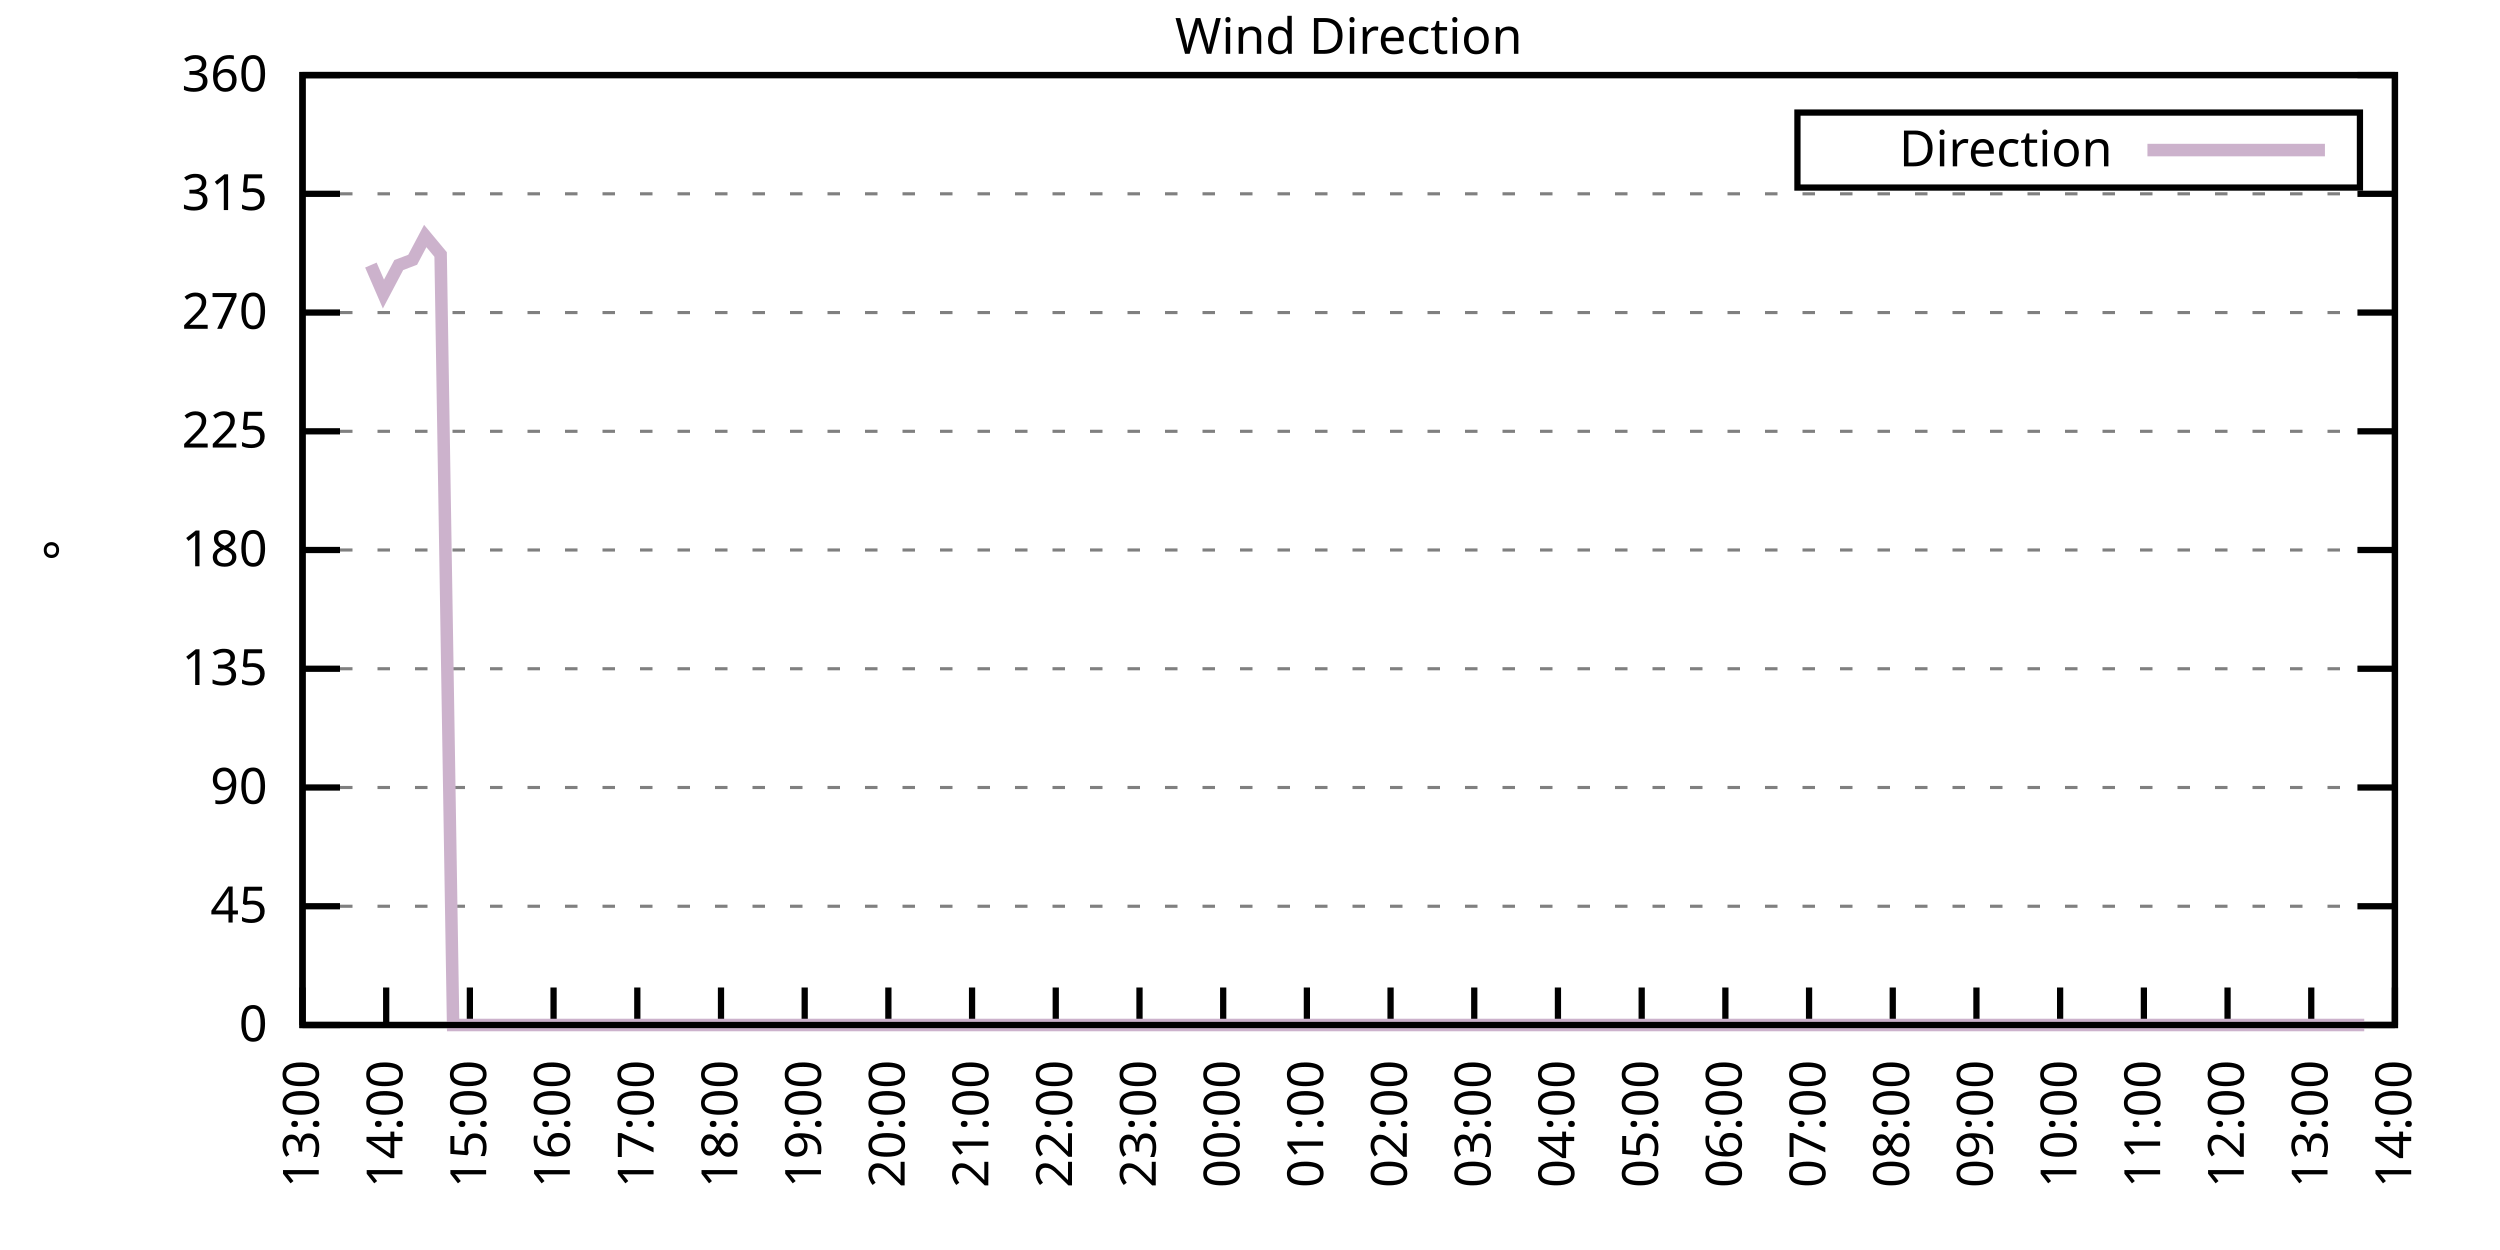
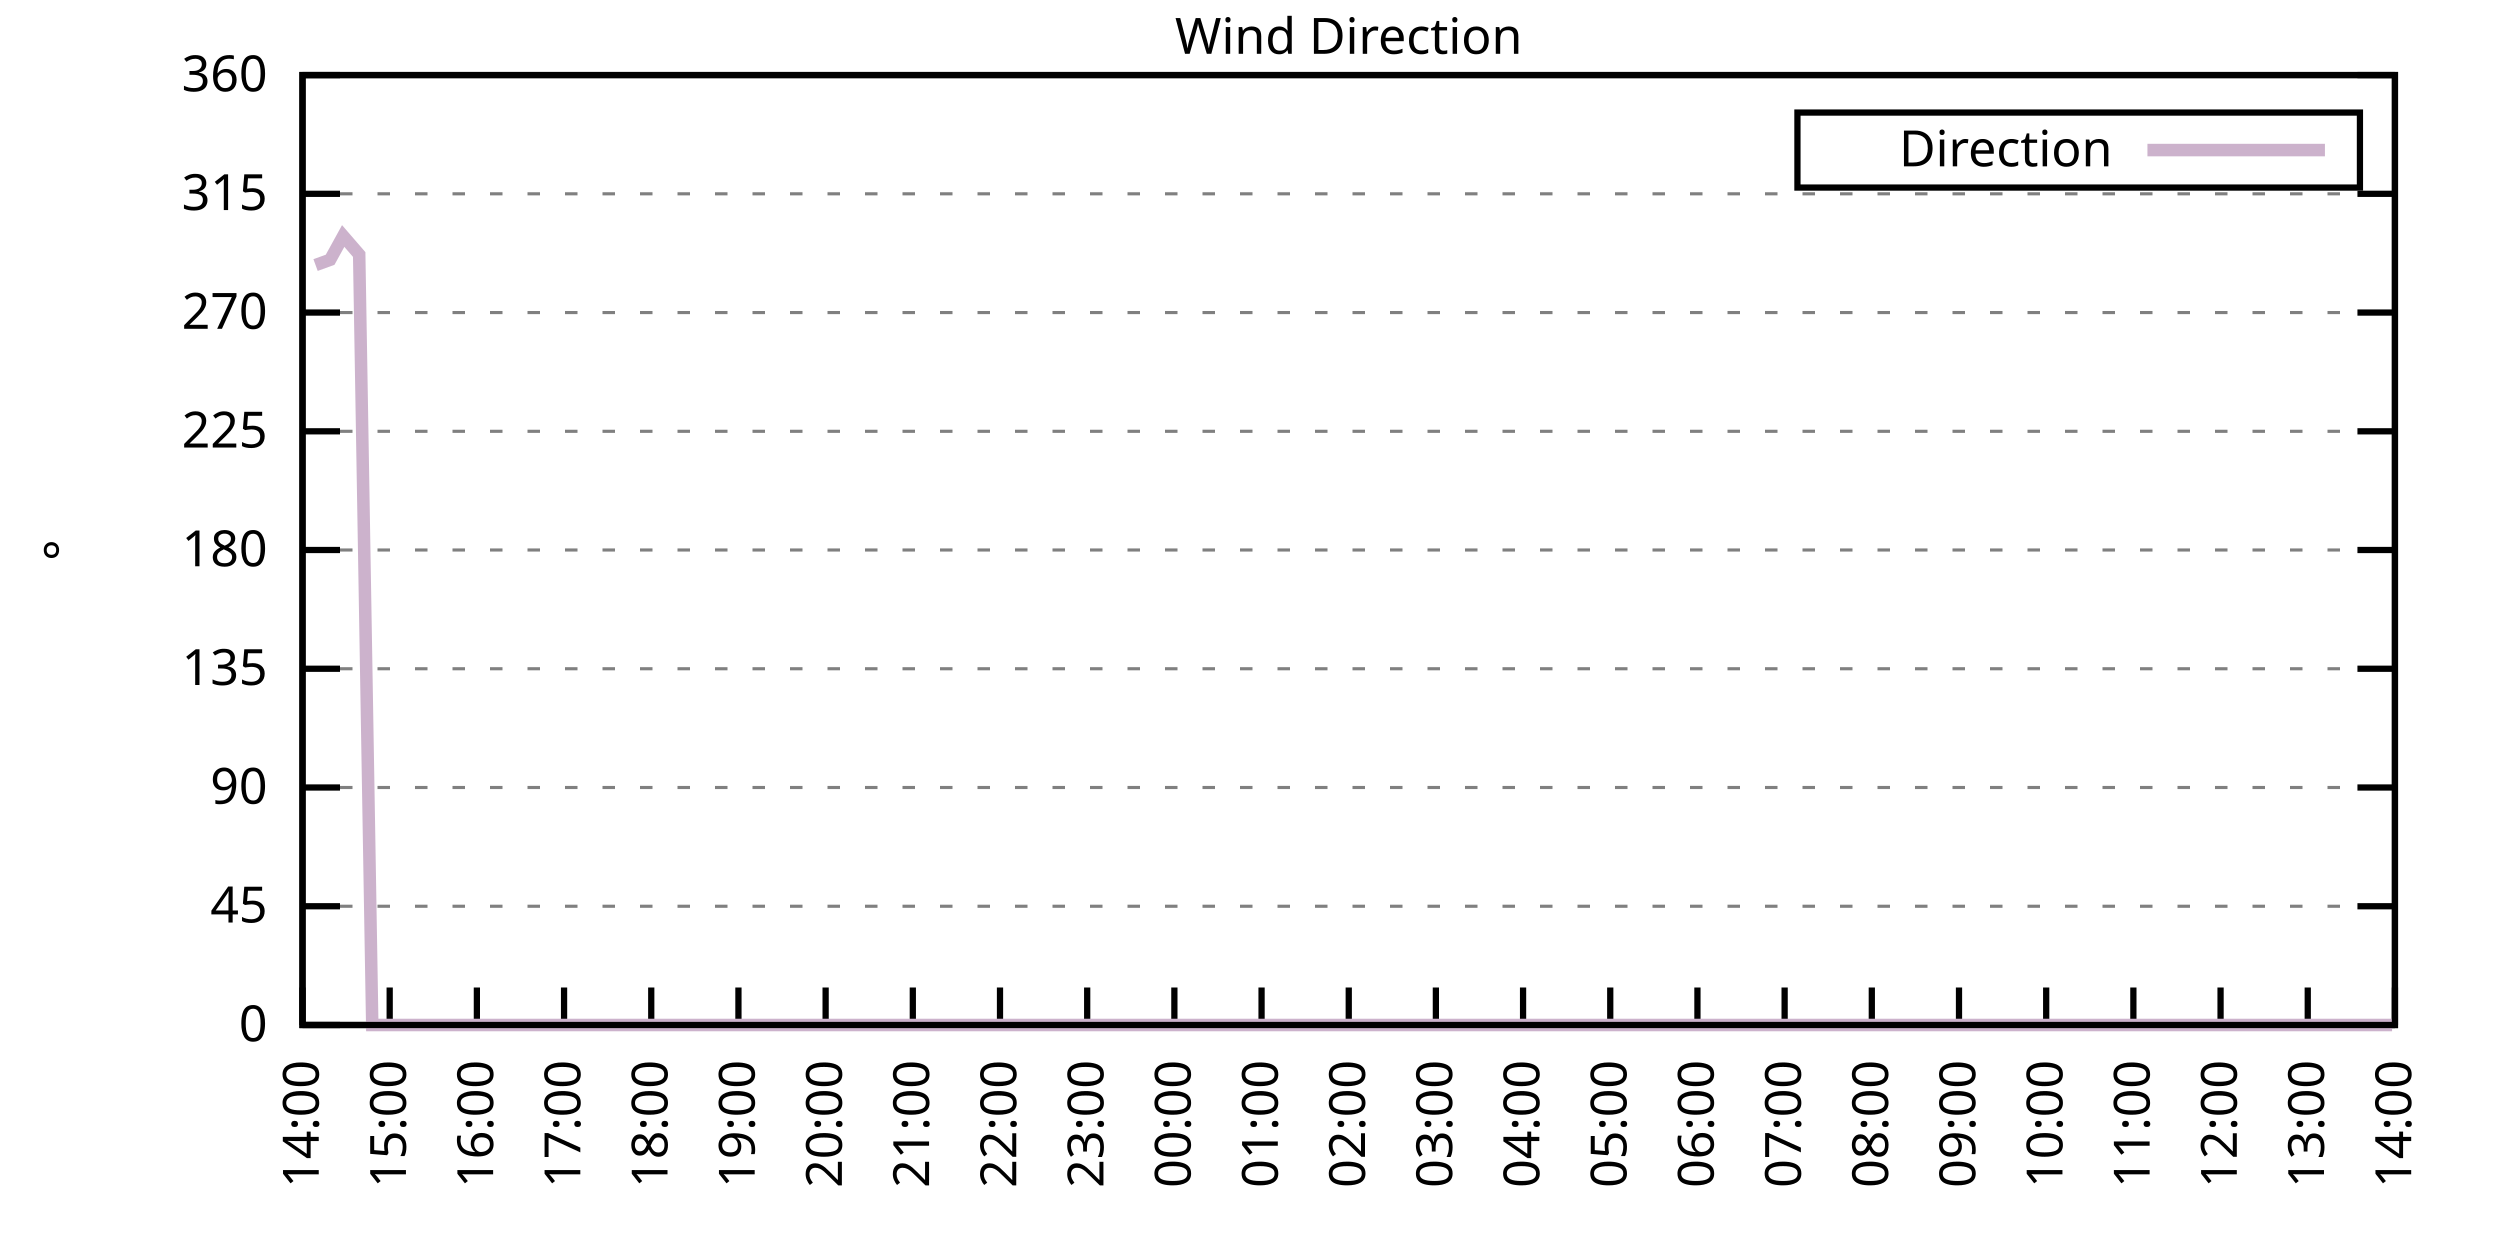
<svg xmlns="http://www.w3.org/2000/svg" xmlns:xlink="http://www.w3.org/1999/xlink" width="400" height="200" viewBox="0 0 400 200">
  <g id="gnuplot_canvas">
    <rect x="0" y="0" width="400" height="200" fill="none" />
    <defs>
      <circle id="gpDot" r="0.5" stroke-width="0.5" stroke="currentColor" />
      <path id="gpPt0" stroke-width="0.333" stroke="currentColor" d="M-1,0 h2 M0,-1 v2" />
      <path id="gpPt1" stroke-width="0.333" stroke="currentColor" d="M-1,-1 L1,1 M1,-1 L-1,1" />
      <path id="gpPt2" stroke-width="0.333" stroke="currentColor" d="M-1,0 L1,0 M0,-1 L0,1 M-1,-1 L1,1 M-1,1 L1,-1" />
      <rect id="gpPt3" stroke-width="0.333" stroke="currentColor" x="-1" y="-1" width="2" height="2" />
      <rect id="gpPt4" stroke-width="0.333" stroke="currentColor" fill="currentColor" x="-1" y="-1" width="2" height="2" />
      <circle id="gpPt5" stroke-width="0.333" stroke="currentColor" cx="0" cy="0" r="1" />
      <use xlink:href="#gpPt5" id="gpPt6" fill="currentColor" stroke="none" />
      <path id="gpPt7" stroke-width="0.333" stroke="currentColor" d="M0,-1.33 L-1.33,0.67 L1.33,0.67 z" />
      <use xlink:href="#gpPt7" id="gpPt8" fill="currentColor" stroke="none" />
      <use xlink:href="#gpPt7" id="gpPt9" stroke="currentColor" transform="rotate(180)" />
      <use xlink:href="#gpPt9" id="gpPt10" fill="currentColor" stroke="none" />
      <use xlink:href="#gpPt3" id="gpPt11" stroke="currentColor" transform="rotate(45)" />
      <use xlink:href="#gpPt11" id="gpPt12" fill="currentColor" stroke="none" />
      <path id="gpPt13" stroke-width="0.333" stroke="currentColor" d="M0,1.330 L1.265,0.411 L0.782,-1.067 L-0.782,-1.076 L-1.265,0.411 z" />
      <use xlink:href="#gpPt13" id="gpPt14" fill="currentColor" stroke="none" />
      <filter id="textbox" filterUnits="objectBoundingBox" x="0" y="0" height="1" width="1">
        <feFlood flood-color="white" flood-opacity="1" result="bgnd" />
        <feComposite in="SourceGraphic" in2="bgnd" operator="atop" />
      </filter>
      <filter id="greybox" filterUnits="objectBoundingBox" x="0" y="0" height="1" width="1">
        <feFlood flood-color="lightgrey" flood-opacity="1" result="grey" />
        <feComposite in="SourceGraphic" in2="grey" operator="atop" />
      </filter>
    </defs>
    <g fill="none" color="white" stroke="currentColor" stroke-width="1.00" stroke-linecap="butt" stroke-linejoin="miter">
</g>
    <g fill="none" color="black" stroke="currentColor" stroke-width="1.00" stroke-linecap="butt" stroke-linejoin="miter">
      <g stroke="none" shape-rendering="crispEdges">
        <polygon fill="rgb(255, 255, 255)" points="48.40,164.00 383.18,164.00 383.18,12.02 48.40,12.02 " />
      </g>
    </g>
    <g fill="none" color="black" stroke="currentColor" stroke-width="1.00" stroke-linecap="butt" stroke-linejoin="miter">
</g>
    <g fill="none" color="black" stroke="black" stroke-width="0.50" stroke-linecap="butt" stroke-linejoin="miter">
</g>
    <g fill="none" color="gray" stroke="currentColor" stroke-width="0.50" stroke-linecap="butt" stroke-linejoin="miter">
      <path stroke="gray" stroke-dasharray="2,4" class="gridline" d="M48.40,164.00 L383.19,164.00  " />
    </g>
    <g fill="none" color="gray" stroke="gray" stroke-width="1.00" stroke-linecap="butt" stroke-linejoin="miter">
</g>
    <g fill="none" color="black" stroke="currentColor" stroke-width="1.00" stroke-linecap="butt" stroke-linejoin="miter">
      <path stroke="black" d="M48.40,164.00 L54.40,164.00 M383.19,164.00 L377.19,164.00  " />
      <g transform="translate(42.80,166.60)" stroke="none" fill="black" font-family="Sans" font-size="8.00" text-anchor="end">
        <text>
          <tspan font-family="Sans"> 0</tspan>
        </text>
      </g>
    </g>
    <g fill="none" color="black" stroke="currentColor" stroke-width="1.00" stroke-linecap="butt" stroke-linejoin="miter">
</g>
    <g fill="none" color="black" stroke="black" stroke-width="0.50" stroke-linecap="butt" stroke-linejoin="miter">
</g>
    <g fill="none" color="gray" stroke="currentColor" stroke-width="0.50" stroke-linecap="butt" stroke-linejoin="miter">
      <path stroke="gray" stroke-dasharray="2,4" class="gridline" d="M48.40,145.00 L383.19,145.00  " />
    </g>
    <g fill="none" color="gray" stroke="gray" stroke-width="1.00" stroke-linecap="butt" stroke-linejoin="miter">
</g>
    <g fill="none" color="black" stroke="currentColor" stroke-width="1.00" stroke-linecap="butt" stroke-linejoin="miter">
      <path stroke="black" d="M48.40,145.00 L54.40,145.00 M383.19,145.00 L377.19,145.00  " />
      <g transform="translate(42.80,147.60)" stroke="none" fill="black" font-family="Sans" font-size="8.00" text-anchor="end">
        <text>
          <tspan font-family="Sans"> 45</tspan>
        </text>
      </g>
    </g>
    <g fill="none" color="black" stroke="currentColor" stroke-width="1.00" stroke-linecap="butt" stroke-linejoin="miter">
</g>
    <g fill="none" color="black" stroke="black" stroke-width="0.50" stroke-linecap="butt" stroke-linejoin="miter">
</g>
    <g fill="none" color="gray" stroke="currentColor" stroke-width="0.50" stroke-linecap="butt" stroke-linejoin="miter">
      <path stroke="gray" stroke-dasharray="2,4" class="gridline" d="M48.40,126.00 L383.19,126.00  " />
    </g>
    <g fill="none" color="gray" stroke="gray" stroke-width="1.00" stroke-linecap="butt" stroke-linejoin="miter">
</g>
    <g fill="none" color="black" stroke="currentColor" stroke-width="1.00" stroke-linecap="butt" stroke-linejoin="miter">
      <path stroke="black" d="M48.40,126.00 L54.40,126.00 M383.19,126.00 L377.19,126.00  " />
      <g transform="translate(42.80,128.60)" stroke="none" fill="black" font-family="Sans" font-size="8.00" text-anchor="end">
        <text>
          <tspan font-family="Sans"> 90</tspan>
        </text>
      </g>
    </g>
    <g fill="none" color="black" stroke="currentColor" stroke-width="1.00" stroke-linecap="butt" stroke-linejoin="miter">
</g>
    <g fill="none" color="black" stroke="black" stroke-width="0.50" stroke-linecap="butt" stroke-linejoin="miter">
</g>
    <g fill="none" color="gray" stroke="currentColor" stroke-width="0.50" stroke-linecap="butt" stroke-linejoin="miter">
      <path stroke="gray" stroke-dasharray="2,4" class="gridline" d="M48.40,107.00 L383.19,107.00  " />
    </g>
    <g fill="none" color="gray" stroke="gray" stroke-width="1.00" stroke-linecap="butt" stroke-linejoin="miter">
</g>
    <g fill="none" color="black" stroke="currentColor" stroke-width="1.00" stroke-linecap="butt" stroke-linejoin="miter">
      <path stroke="black" d="M48.40,107.00 L54.40,107.00 M383.19,107.00 L377.19,107.00  " />
      <g transform="translate(42.80,109.60)" stroke="none" fill="black" font-family="Sans" font-size="8.00" text-anchor="end">
        <text>
          <tspan font-family="Sans"> 135</tspan>
        </text>
      </g>
    </g>
    <g fill="none" color="black" stroke="currentColor" stroke-width="1.00" stroke-linecap="butt" stroke-linejoin="miter">
</g>
    <g fill="none" color="black" stroke="black" stroke-width="0.50" stroke-linecap="butt" stroke-linejoin="miter">
</g>
    <g fill="none" color="gray" stroke="currentColor" stroke-width="0.50" stroke-linecap="butt" stroke-linejoin="miter">
      <path stroke="gray" stroke-dasharray="2,4" class="gridline" d="M48.40,88.00 L383.19,88.00  " />
    </g>
    <g fill="none" color="gray" stroke="gray" stroke-width="1.00" stroke-linecap="butt" stroke-linejoin="miter">
</g>
    <g fill="none" color="black" stroke="currentColor" stroke-width="1.00" stroke-linecap="butt" stroke-linejoin="miter">
      <path stroke="black" d="M48.40,88.00 L54.40,88.00 M383.19,88.00 L377.19,88.00  " />
      <g transform="translate(42.80,90.60)" stroke="none" fill="black" font-family="Sans" font-size="8.00" text-anchor="end">
        <text>
          <tspan font-family="Sans"> 180</tspan>
        </text>
      </g>
    </g>
    <g fill="none" color="black" stroke="currentColor" stroke-width="1.00" stroke-linecap="butt" stroke-linejoin="miter">
</g>
    <g fill="none" color="black" stroke="black" stroke-width="0.50" stroke-linecap="butt" stroke-linejoin="miter">
</g>
    <g fill="none" color="gray" stroke="currentColor" stroke-width="0.50" stroke-linecap="butt" stroke-linejoin="miter">
      <path stroke="gray" stroke-dasharray="2,4" class="gridline" d="M48.40,69.01 L383.19,69.01  " />
    </g>
    <g fill="none" color="gray" stroke="gray" stroke-width="1.00" stroke-linecap="butt" stroke-linejoin="miter">
</g>
    <g fill="none" color="black" stroke="currentColor" stroke-width="1.00" stroke-linecap="butt" stroke-linejoin="miter">
      <path stroke="black" d="M48.40,69.01 L54.40,69.01 M383.19,69.01 L377.19,69.01  " />
      <g transform="translate(42.80,71.61)" stroke="none" fill="black" font-family="Sans" font-size="8.00" text-anchor="end">
        <text>
          <tspan font-family="Sans"> 225</tspan>
        </text>
      </g>
    </g>
    <g fill="none" color="black" stroke="currentColor" stroke-width="1.00" stroke-linecap="butt" stroke-linejoin="miter">
</g>
    <g fill="none" color="black" stroke="black" stroke-width="0.50" stroke-linecap="butt" stroke-linejoin="miter">
</g>
    <g fill="none" color="gray" stroke="currentColor" stroke-width="0.50" stroke-linecap="butt" stroke-linejoin="miter">
      <path stroke="gray" stroke-dasharray="2,4" class="gridline" d="M48.40,50.01 L383.19,50.01  " />
    </g>
    <g fill="none" color="gray" stroke="gray" stroke-width="1.00" stroke-linecap="butt" stroke-linejoin="miter">
</g>
    <g fill="none" color="black" stroke="currentColor" stroke-width="1.00" stroke-linecap="butt" stroke-linejoin="miter">
      <path stroke="black" d="M48.40,50.01 L54.40,50.01 M383.19,50.01 L377.19,50.01  " />
      <g transform="translate(42.80,52.61)" stroke="none" fill="black" font-family="Sans" font-size="8.00" text-anchor="end">
        <text>
          <tspan font-family="Sans"> 270</tspan>
        </text>
      </g>
    </g>
    <g fill="none" color="black" stroke="currentColor" stroke-width="1.00" stroke-linecap="butt" stroke-linejoin="miter">
</g>
    <g fill="none" color="black" stroke="black" stroke-width="0.50" stroke-linecap="butt" stroke-linejoin="miter">
</g>
    <g fill="none" color="gray" stroke="currentColor" stroke-width="0.50" stroke-linecap="butt" stroke-linejoin="miter">
      <path stroke="gray" stroke-dasharray="2,4" class="gridline" d="M48.40,31.01 L383.19,31.01  " />
    </g>
    <g fill="none" color="gray" stroke="gray" stroke-width="1.00" stroke-linecap="butt" stroke-linejoin="miter">
</g>
    <g fill="none" color="black" stroke="currentColor" stroke-width="1.00" stroke-linecap="butt" stroke-linejoin="miter">
      <path stroke="black" d="M48.40,31.01 L54.40,31.01 M383.19,31.01 L377.19,31.01  " />
      <g transform="translate(42.80,33.61)" stroke="none" fill="black" font-family="Sans" font-size="8.00" text-anchor="end">
        <text>
          <tspan font-family="Sans"> 315</tspan>
        </text>
      </g>
    </g>
    <g fill="none" color="black" stroke="currentColor" stroke-width="1.00" stroke-linecap="butt" stroke-linejoin="miter">
</g>
    <g fill="none" color="black" stroke="black" stroke-width="0.50" stroke-linecap="butt" stroke-linejoin="miter">
</g>
    <g fill="none" color="gray" stroke="currentColor" stroke-width="0.50" stroke-linecap="butt" stroke-linejoin="miter">
      <path stroke="gray" stroke-dasharray="2,4" class="gridline" d="M48.40,12.01 L383.19,12.01  " />
    </g>
    <g fill="none" color="gray" stroke="gray" stroke-width="1.00" stroke-linecap="butt" stroke-linejoin="miter">
</g>
    <g fill="none" color="black" stroke="currentColor" stroke-width="1.00" stroke-linecap="butt" stroke-linejoin="miter">
      <path stroke="black" d="M48.40,12.01 L54.40,12.01 M383.19,12.01 L377.19,12.01  " />
      <g transform="translate(42.80,14.61)" stroke="none" fill="black" font-family="Sans" font-size="8.00" text-anchor="end">
        <text>
          <tspan font-family="Sans"> 360</tspan>
        </text>
      </g>
    </g>
    <g fill="none" color="black" stroke="currentColor" stroke-width="1.00" stroke-linecap="butt" stroke-linejoin="miter">
      <path stroke="black" d="M48.40,164.00 L48.40,158.00  " />
      <g transform="translate(51.00,169.60) rotate(270.00)" stroke="none" fill="black" font-family="Sans" font-size="8.00" text-anchor="end">
        <text>
-           <tspan font-family="Sans">13:00</tspan>
-         </text>
-       </g>
-     </g>
-     <g fill="none" color="black" stroke="currentColor" stroke-width="1.00" stroke-linecap="butt" stroke-linejoin="miter">
-       <path stroke="black" d="M61.79,164.00 L61.79,158.00  " />
-       <g transform="translate(64.39,169.60) rotate(270.00)" stroke="none" fill="black" font-family="Sans" font-size="8.00" text-anchor="end">
-         <text>
          <tspan font-family="Sans">14:00</tspan>
        </text>
      </g>
    </g>
    <g fill="none" color="black" stroke="currentColor" stroke-width="1.00" stroke-linecap="butt" stroke-linejoin="miter">
-       <path stroke="black" d="M75.18,164.00 L75.18,158.00  " />
-       <g transform="translate(77.78,169.60) rotate(270.00)" stroke="none" fill="black" font-family="Sans" font-size="8.00" text-anchor="end">
+       <path stroke="black" d="M62.35,164.00 L62.35,158.00  " />
+       <g transform="translate(64.95,169.60) rotate(270.00)" stroke="none" fill="black" font-family="Sans" font-size="8.00" text-anchor="end">
        <text>
          <tspan font-family="Sans">15:00</tspan>
        </text>
      </g>
    </g>
    <g fill="none" color="black" stroke="currentColor" stroke-width="1.00" stroke-linecap="butt" stroke-linejoin="miter">
-       <path stroke="black" d="M88.57,164.00 L88.57,158.00  " />
-       <g transform="translate(91.17,169.60) rotate(270.00)" stroke="none" fill="black" font-family="Sans" font-size="8.00" text-anchor="end">
+       <path stroke="black" d="M76.30,164.00 L76.30,158.00  " />
+       <g transform="translate(78.90,169.60) rotate(270.00)" stroke="none" fill="black" font-family="Sans" font-size="8.00" text-anchor="end">
        <text>
          <tspan font-family="Sans">16:00</tspan>
        </text>
      </g>
    </g>
    <g fill="none" color="black" stroke="currentColor" stroke-width="1.00" stroke-linecap="butt" stroke-linejoin="miter">
-       <path stroke="black" d="M101.97,164.00 L101.97,158.00  " />
-       <g transform="translate(104.57,169.60) rotate(270.00)" stroke="none" fill="black" font-family="Sans" font-size="8.00" text-anchor="end">
+       <path stroke="black" d="M90.25,164.00 L90.25,158.00  " />
+       <g transform="translate(92.85,169.60) rotate(270.00)" stroke="none" fill="black" font-family="Sans" font-size="8.00" text-anchor="end">
        <text>
          <tspan font-family="Sans">17:00</tspan>
        </text>
      </g>
    </g>
    <g fill="none" color="black" stroke="currentColor" stroke-width="1.00" stroke-linecap="butt" stroke-linejoin="miter">
-       <path stroke="black" d="M115.36,164.00 L115.36,158.00  " />
-       <g transform="translate(117.96,169.60) rotate(270.00)" stroke="none" fill="black" font-family="Sans" font-size="8.00" text-anchor="end">
+       <path stroke="black" d="M104.20,164.00 L104.20,158.00  " />
+       <g transform="translate(106.80,169.60) rotate(270.00)" stroke="none" fill="black" font-family="Sans" font-size="8.00" text-anchor="end">
        <text>
          <tspan font-family="Sans">18:00</tspan>
        </text>
      </g>
    </g>
    <g fill="none" color="black" stroke="currentColor" stroke-width="1.00" stroke-linecap="butt" stroke-linejoin="miter">
-       <path stroke="black" d="M128.75,164.00 L128.75,158.00  " />
-       <g transform="translate(131.35,169.60) rotate(270.00)" stroke="none" fill="black" font-family="Sans" font-size="8.00" text-anchor="end">
+       <path stroke="black" d="M118.15,164.00 L118.15,158.00  " />
+       <g transform="translate(120.75,169.60) rotate(270.00)" stroke="none" fill="black" font-family="Sans" font-size="8.00" text-anchor="end">
        <text>
          <tspan font-family="Sans">19:00</tspan>
        </text>
      </g>
    </g>
    <g fill="none" color="black" stroke="currentColor" stroke-width="1.00" stroke-linecap="butt" stroke-linejoin="miter">
-       <path stroke="black" d="M142.14,164.00 L142.14,158.00  " />
-       <g transform="translate(144.74,169.60) rotate(270.00)" stroke="none" fill="black" font-family="Sans" font-size="8.00" text-anchor="end">
+       <path stroke="black" d="M132.10,164.00 L132.10,158.00  " />
+       <g transform="translate(134.70,169.60) rotate(270.00)" stroke="none" fill="black" font-family="Sans" font-size="8.00" text-anchor="end">
        <text>
          <tspan font-family="Sans">20:00</tspan>
        </text>
      </g>
    </g>
    <g fill="none" color="black" stroke="currentColor" stroke-width="1.00" stroke-linecap="butt" stroke-linejoin="miter">
-       <path stroke="black" d="M155.53,164.00 L155.53,158.00  " />
-       <g transform="translate(158.13,169.60) rotate(270.00)" stroke="none" fill="black" font-family="Sans" font-size="8.00" text-anchor="end">
+       <path stroke="black" d="M146.05,164.00 L146.05,158.00  " />
+       <g transform="translate(148.65,169.60) rotate(270.00)" stroke="none" fill="black" font-family="Sans" font-size="8.00" text-anchor="end">
        <text>
          <tspan font-family="Sans">21:00</tspan>
        </text>
      </g>
    </g>
    <g fill="none" color="black" stroke="currentColor" stroke-width="1.00" stroke-linecap="butt" stroke-linejoin="miter">
-       <path stroke="black" d="M168.92,164.00 L168.92,158.00  " />
-       <g transform="translate(171.52,169.60) rotate(270.00)" stroke="none" fill="black" font-family="Sans" font-size="8.00" text-anchor="end">
+       <path stroke="black" d="M160.00,164.00 L160.00,158.00  " />
+       <g transform="translate(162.60,169.60) rotate(270.00)" stroke="none" fill="black" font-family="Sans" font-size="8.00" text-anchor="end">
        <text>
          <tspan font-family="Sans">22:00</tspan>
        </text>
      </g>
    </g>
    <g fill="none" color="black" stroke="currentColor" stroke-width="1.00" stroke-linecap="butt" stroke-linejoin="miter">
-       <path stroke="black" d="M182.32,164.00 L182.32,158.00  " />
-       <g transform="translate(184.92,169.60) rotate(270.00)" stroke="none" fill="black" font-family="Sans" font-size="8.00" text-anchor="end">
+       <path stroke="black" d="M173.95,164.00 L173.95,158.00  " />
+       <g transform="translate(176.55,169.60) rotate(270.00)" stroke="none" fill="black" font-family="Sans" font-size="8.00" text-anchor="end">
        <text>
          <tspan font-family="Sans">23:00</tspan>
        </text>
      </g>
    </g>
    <g fill="none" color="black" stroke="currentColor" stroke-width="1.00" stroke-linecap="butt" stroke-linejoin="miter">
-       <path stroke="black" d="M195.71,164.00 L195.71,158.00  " />
-       <g transform="translate(198.31,169.60) rotate(270.00)" stroke="none" fill="black" font-family="Sans" font-size="8.00" text-anchor="end">
+       <path stroke="black" d="M187.90,164.00 L187.90,158.00  " />
+       <g transform="translate(190.50,169.60) rotate(270.00)" stroke="none" fill="black" font-family="Sans" font-size="8.00" text-anchor="end">
        <text>
          <tspan font-family="Sans">00:00</tspan>
        </text>
      </g>
    </g>
    <g fill="none" color="black" stroke="currentColor" stroke-width="1.00" stroke-linecap="butt" stroke-linejoin="miter">
-       <path stroke="black" d="M209.10,164.00 L209.10,158.00  " />
-       <g transform="translate(211.70,169.60) rotate(270.00)" stroke="none" fill="black" font-family="Sans" font-size="8.00" text-anchor="end">
+       <path stroke="black" d="M201.85,164.00 L201.85,158.00  " />
+       <g transform="translate(204.45,169.60) rotate(270.00)" stroke="none" fill="black" font-family="Sans" font-size="8.00" text-anchor="end">
        <text>
          <tspan font-family="Sans">01:00</tspan>
        </text>
      </g>
    </g>
    <g fill="none" color="black" stroke="currentColor" stroke-width="1.00" stroke-linecap="butt" stroke-linejoin="miter">
-       <path stroke="black" d="M222.49,164.00 L222.49,158.00  " />
-       <g transform="translate(225.09,169.60) rotate(270.00)" stroke="none" fill="black" font-family="Sans" font-size="8.00" text-anchor="end">
+       <path stroke="black" d="M215.80,164.00 L215.80,158.00  " />
+       <g transform="translate(218.40,169.60) rotate(270.00)" stroke="none" fill="black" font-family="Sans" font-size="8.00" text-anchor="end">
        <text>
          <tspan font-family="Sans">02:00</tspan>
        </text>
      </g>
    </g>
    <g fill="none" color="black" stroke="currentColor" stroke-width="1.00" stroke-linecap="butt" stroke-linejoin="miter">
-       <path stroke="black" d="M235.88,164.00 L235.88,158.00  " />
-       <g transform="translate(238.48,169.60) rotate(270.00)" stroke="none" fill="black" font-family="Sans" font-size="8.00" text-anchor="end">
+       <path stroke="black" d="M229.74,164.00 L229.74,158.00  " />
+       <g transform="translate(232.34,169.60) rotate(270.00)" stroke="none" fill="black" font-family="Sans" font-size="8.00" text-anchor="end">
        <text>
          <tspan font-family="Sans">03:00</tspan>
        </text>
      </g>
    </g>
    <g fill="none" color="black" stroke="currentColor" stroke-width="1.00" stroke-linecap="butt" stroke-linejoin="miter">
-       <path stroke="black" d="M249.27,164.00 L249.27,158.00  " />
-       <g transform="translate(251.87,169.60) rotate(270.00)" stroke="none" fill="black" font-family="Sans" font-size="8.00" text-anchor="end">
+       <path stroke="black" d="M243.69,164.00 L243.69,158.00  " />
+       <g transform="translate(246.29,169.60) rotate(270.00)" stroke="none" fill="black" font-family="Sans" font-size="8.00" text-anchor="end">
        <text>
          <tspan font-family="Sans">04:00</tspan>
        </text>
      </g>
    </g>
    <g fill="none" color="black" stroke="currentColor" stroke-width="1.00" stroke-linecap="butt" stroke-linejoin="miter">
-       <path stroke="black" d="M262.67,164.00 L262.67,158.00  " />
-       <g transform="translate(265.27,169.60) rotate(270.00)" stroke="none" fill="black" font-family="Sans" font-size="8.00" text-anchor="end">
+       <path stroke="black" d="M257.64,164.00 L257.64,158.00  " />
+       <g transform="translate(260.24,169.60) rotate(270.00)" stroke="none" fill="black" font-family="Sans" font-size="8.00" text-anchor="end">
        <text>
          <tspan font-family="Sans">05:00</tspan>
        </text>
      </g>
    </g>
    <g fill="none" color="black" stroke="currentColor" stroke-width="1.00" stroke-linecap="butt" stroke-linejoin="miter">
-       <path stroke="black" d="M276.06,164.00 L276.06,158.00  " />
-       <g transform="translate(278.66,169.60) rotate(270.00)" stroke="none" fill="black" font-family="Sans" font-size="8.00" text-anchor="end">
+       <path stroke="black" d="M271.59,164.00 L271.59,158.00  " />
+       <g transform="translate(274.19,169.60) rotate(270.00)" stroke="none" fill="black" font-family="Sans" font-size="8.00" text-anchor="end">
        <text>
          <tspan font-family="Sans">06:00</tspan>
        </text>
      </g>
    </g>
    <g fill="none" color="black" stroke="currentColor" stroke-width="1.00" stroke-linecap="butt" stroke-linejoin="miter">
-       <path stroke="black" d="M289.45,164.00 L289.45,158.00  " />
-       <g transform="translate(292.05,169.60) rotate(270.00)" stroke="none" fill="black" font-family="Sans" font-size="8.00" text-anchor="end">
+       <path stroke="black" d="M285.54,164.00 L285.54,158.00  " />
+       <g transform="translate(288.14,169.60) rotate(270.00)" stroke="none" fill="black" font-family="Sans" font-size="8.00" text-anchor="end">
        <text>
          <tspan font-family="Sans">07:00</tspan>
        </text>
      </g>
    </g>
    <g fill="none" color="black" stroke="currentColor" stroke-width="1.00" stroke-linecap="butt" stroke-linejoin="miter">
-       <path stroke="black" d="M302.84,164.00 L302.84,158.00  " />
-       <g transform="translate(305.44,169.60) rotate(270.00)" stroke="none" fill="black" font-family="Sans" font-size="8.00" text-anchor="end">
+       <path stroke="black" d="M299.49,164.00 L299.49,158.00  " />
+       <g transform="translate(302.09,169.60) rotate(270.00)" stroke="none" fill="black" font-family="Sans" font-size="8.00" text-anchor="end">
        <text>
          <tspan font-family="Sans">08:00</tspan>
        </text>
      </g>
    </g>
    <g fill="none" color="black" stroke="currentColor" stroke-width="1.00" stroke-linecap="butt" stroke-linejoin="miter">
-       <path stroke="black" d="M316.23,164.00 L316.23,158.00  " />
-       <g transform="translate(318.83,169.60) rotate(270.00)" stroke="none" fill="black" font-family="Sans" font-size="8.00" text-anchor="end">
+       <path stroke="black" d="M313.44,164.00 L313.44,158.00  " />
+       <g transform="translate(316.04,169.60) rotate(270.00)" stroke="none" fill="black" font-family="Sans" font-size="8.00" text-anchor="end">
        <text>
          <tspan font-family="Sans">09:00</tspan>
        </text>
      </g>
    </g>
    <g fill="none" color="black" stroke="currentColor" stroke-width="1.00" stroke-linecap="butt" stroke-linejoin="miter">
-       <path stroke="black" d="M329.62,164.00 L329.62,158.00  " />
-       <g transform="translate(332.22,169.60) rotate(270.00)" stroke="none" fill="black" font-family="Sans" font-size="8.00" text-anchor="end">
+       <path stroke="black" d="M327.39,164.00 L327.39,158.00  " />
+       <g transform="translate(329.99,169.60) rotate(270.00)" stroke="none" fill="black" font-family="Sans" font-size="8.00" text-anchor="end">
        <text>
          <tspan font-family="Sans">10:00</tspan>
        </text>
      </g>
    </g>
    <g fill="none" color="black" stroke="currentColor" stroke-width="1.00" stroke-linecap="butt" stroke-linejoin="miter">
-       <path stroke="black" d="M343.02,164.00 L343.02,158.00  " />
-       <g transform="translate(345.62,169.60) rotate(270.00)" stroke="none" fill="black" font-family="Sans" font-size="8.00" text-anchor="end">
+       <path stroke="black" d="M341.34,164.00 L341.34,158.00  " />
+       <g transform="translate(343.94,169.60) rotate(270.00)" stroke="none" fill="black" font-family="Sans" font-size="8.00" text-anchor="end">
        <text>
          <tspan font-family="Sans">11:00</tspan>
        </text>
      </g>
    </g>
    <g fill="none" color="black" stroke="currentColor" stroke-width="1.00" stroke-linecap="butt" stroke-linejoin="miter">
-       <path stroke="black" d="M356.41,164.00 L356.41,158.00  " />
-       <g transform="translate(359.01,169.60) rotate(270.00)" stroke="none" fill="black" font-family="Sans" font-size="8.00" text-anchor="end">
+       <path stroke="black" d="M355.29,164.00 L355.29,158.00  " />
+       <g transform="translate(357.89,169.60) rotate(270.00)" stroke="none" fill="black" font-family="Sans" font-size="8.00" text-anchor="end">
        <text>
          <tspan font-family="Sans">12:00</tspan>
        </text>
      </g>
    </g>
    <g fill="none" color="black" stroke="currentColor" stroke-width="1.00" stroke-linecap="butt" stroke-linejoin="miter">
-       <path stroke="black" d="M369.80,164.00 L369.80,158.00  " />
-       <g transform="translate(372.40,169.60) rotate(270.00)" stroke="none" fill="black" font-family="Sans" font-size="8.00" text-anchor="end">
+       <path stroke="black" d="M369.24,164.00 L369.24,158.00  " />
+       <g transform="translate(371.84,169.60) rotate(270.00)" stroke="none" fill="black" font-family="Sans" font-size="8.00" text-anchor="end">
        <text>
          <tspan font-family="Sans">13:00</tspan>
        </text>
      </g>
    </g>
    <g fill="none" color="black" stroke="currentColor" stroke-width="1.00" stroke-linecap="butt" stroke-linejoin="miter">
      <path stroke="black" d="M383.19,164.00 L383.19,158.00  " />
      <g transform="translate(385.79,169.60) rotate(270.00)" stroke="none" fill="black" font-family="Sans" font-size="8.00" text-anchor="end">
        <text>
          <tspan font-family="Sans">14:00</tspan>
        </text>
      </g>
    </g>
    <g fill="none" color="black" stroke="currentColor" stroke-width="1.00" stroke-linecap="butt" stroke-linejoin="miter">
</g>
    <g fill="none" color="black" stroke="currentColor" stroke-width="1.00" stroke-linecap="butt" stroke-linejoin="miter">
      <path stroke="black" d="M48.40,12.01 L48.40,164.00 L383.19,164.00 L383.19,12.01 L48.40,12.01 Z  " />
    </g>
    <g fill="none" color="black" stroke="currentColor" stroke-width="1.00" stroke-linecap="butt" stroke-linejoin="miter">
</g>
    <g fill="none" color="black" stroke="currentColor" stroke-width="1.00" stroke-linecap="butt" stroke-linejoin="miter">
      <path stroke="black" d="M287.59,30.01 L287.59,18.01 L377.59,18.01 L377.59,30.01 L287.59,30.01 Z  " />
    </g>
    <g id="Wind_direction_plot_1">
      <g fill="none" color="white" stroke="black" stroke-width="2.00" stroke-linecap="butt" stroke-linejoin="miter">
</g>
      <g fill="none" color="black" stroke="currentColor" stroke-width="2.00" stroke-linecap="butt" stroke-linejoin="miter">
        <g transform="translate(337.99,26.61)" stroke="none" fill="black" font-family="Sans" font-size="8.00" text-anchor="end">
          <text>
            <tspan font-family="Sans">Direction</tspan>
          </text>
        </g>
      </g>
      <g fill="none" color="black" stroke="currentColor" stroke-width="2.00" stroke-linecap="butt" stroke-linejoin="miter">
-         <path stroke="rgb(204, 178, 204)" d="M343.59,24.01 L371.99,24.01 M59.34,42.41 L61.35,47.05 L63.80,42.41 L66.03,41.56 L68.04,37.76 L70.50,40.72   L72.50,164.00 L74.96,164.00 L77.19,164.00 L79.42,164.00 L81.66,164.00 L83.89,164.00 L85.90,164.00 L88.13,164.00   L90.36,164.00 L92.59,164.00 L95.05,164.00 L97.06,164.00 L99.29,164.00 L101.52,164.00 L103.98,164.00 L105.98,164.00   L108.44,164.00 L110.67,164.00 L112.90,164.00 L114.91,164.00 L117.37,164.00 L119.38,164.00 L121.83,164.00 L123.84,164.00   L126.29,164.00 L128.53,164.00 L130.54,164.00 L132.77,164.00 L135.00,164.00 L137.45,164.00 L139.69,164.00 L141.69,164.00   L143.93,164.00 L146.38,164.00 L148.39,164.00 L150.85,164.00 L153.08,164.00 L155.09,164.00 L157.54,164.00 L159.77,164.00   L161.78,164.00 L164.01,164.00 L166.47,164.00 L168.48,164.00 L170.71,164.00 L172.72,164.00 L175.17,164.00 L177.63,164.00   L179.64,164.00 L181.87,164.00 L184.32,164.00 L186.56,164.00 L188.79,164.00 L191.02,164.00 L193.25,164.00 L195.26,164.00   L197.72,164.00 L199.73,164.00 L202.18,164.00 L204.41,164.00 L206.64,164.00 L208.88,164.00 L210.66,164.00 L213.34,164.00   L215.57,164.00 L217.58,164.00 L219.81,164.00 L222.04,164.00 L224.50,164.00 L226.73,164.00 L228.74,164.00 L230.97,164.00   L233.43,164.00 L235.66,164.00 L237.67,164.00 L240.12,164.00 L242.13,164.00 L244.59,164.00 L246.60,164.00 L248.83,164.00   L251.06,164.00 L253.51,164.00 L255.52,164.00 L257.98,164.00 L260.21,164.00 L262.44,164.00 L264.67,164.00 L266.68,164.00   L269.14,164.00 L271.37,164.00 L273.60,164.00 L275.83,164.00 L277.84,164.00 L280.30,164.00 L282.53,164.00 L284.54,164.00   L286.77,164.00 L289.23,164.00 L291.23,164.00 L293.69,164.00 L295.70,164.00 L298.15,164.00 L300.16,164.00 L302.39,164.00   L304.63,164.00 L307.08,164.00 L308.87,164.00 L311.54,164.00 L313.78,164.00 L316.01,164.00 L318.02,164.00 L320.47,164.00   L322.70,164.00 L324.94,164.00 L327.17,164.00 L329.18,164.00 L331.63,164.00 L333.64,164.00 L336.10,164.00 L338.33,164.00   L340.56,164.00 L342.79,164.00 L344.80,164.00 L347.03,164.00 L349.49,164.00 L351.50,164.00 L353.95,164.00 L355.96,164.00   L358.42,164.00 L360.20,164.00 L362.66,164.00 L364.89,164.00 L366.90,164.00 L369.35,164.00 L371.81,164.00 L374.04,164.00   L375.82,164.00 L378.28,164.00  " />
+         <path stroke="rgb(204, 178, 204)" d="M343.59,24.01 L371.99,24.01 M50.49,42.41 L52.82,41.56 L54.91,37.76 L57.47,40.72 L59.56,164.00 L62.12,164.00   L64.44,164.00 L66.77,164.00 L69.09,164.00 L71.42,164.00 L73.51,164.00 L75.83,164.00 L78.16,164.00 L80.48,164.00   L83.04,164.00 L85.13,164.00 L87.46,164.00 L89.78,164.00 L92.34,164.00 L94.43,164.00 L96.99,164.00 L99.32,164.00   L101.64,164.00 L103.73,164.00 L106.29,164.00 L108.38,164.00 L110.94,164.00 L113.03,164.00 L115.59,164.00 L117.92,164.00   L120.01,164.00 L122.33,164.00 L124.66,164.00 L127.22,164.00 L129.54,164.00 L131.63,164.00 L133.96,164.00 L136.51,164.00   L138.61,164.00 L141.16,164.00 L143.49,164.00 L145.58,164.00 L148.14,164.00 L150.46,164.00 L152.56,164.00 L154.88,164.00   L157.44,164.00 L159.53,164.00 L161.86,164.00 L163.95,164.00 L166.51,164.00 L169.06,164.00 L171.16,164.00 L173.48,164.00   L176.04,164.00 L178.36,164.00 L180.69,164.00 L183.01,164.00 L185.34,164.00 L187.43,164.00 L189.99,164.00 L192.08,164.00   L194.64,164.00 L196.96,164.00 L199.29,164.00 L201.61,164.00 L203.47,164.00 L206.26,164.00 L208.59,164.00 L210.68,164.00   L213.01,164.00 L215.33,164.00 L217.89,164.00 L220.21,164.00 L222.30,164.00 L224.63,164.00 L227.19,164.00 L229.51,164.00   L231.60,164.00 L234.16,164.00 L236.25,164.00 L238.81,164.00 L240.90,164.00 L243.23,164.00 L245.55,164.00 L248.11,164.00   L250.20,164.00 L252.76,164.00 L255.09,164.00 L257.41,164.00 L259.74,164.00 L261.83,164.00 L264.39,164.00 L266.71,164.00   L269.04,164.00 L271.36,164.00 L273.45,164.00 L276.01,164.00 L278.34,164.00 L280.43,164.00 L282.75,164.00 L285.31,164.00   L287.40,164.00 L289.96,164.00 L292.05,164.00 L294.61,164.00 L296.70,164.00 L299.03,164.00 L301.35,164.00 L303.91,164.00   L305.77,164.00 L308.56,164.00 L310.88,164.00 L313.21,164.00 L315.30,164.00 L317.86,164.00 L320.18,164.00 L322.51,164.00   L324.83,164.00 L326.93,164.00 L329.48,164.00 L331.58,164.00 L334.13,164.00 L336.46,164.00 L338.78,164.00 L341.11,164.00   L343.20,164.00 L345.53,164.00 L348.08,164.00 L350.18,164.00 L352.73,164.00 L354.83,164.00 L357.38,164.00 L359.24,164.00   L361.80,164.00 L364.13,164.00 L366.22,164.00 L368.78,164.00 L371.33,164.00 L373.66,164.00 L375.52,164.00 L378.08,164.00   L380.17,164.00 L382.73,164.00  " />
      </g>
    </g>
    <g fill="none" color="black" stroke="currentColor" stroke-width="2.00" stroke-linecap="butt" stroke-linejoin="miter">
</g>
    <g fill="none" color="black" stroke="black" stroke-width="1.00" stroke-linecap="butt" stroke-linejoin="miter">
</g>
    <g fill="none" color="black" stroke="currentColor" stroke-width="1.00" stroke-linecap="butt" stroke-linejoin="miter">
      <path stroke="black" d="M48.40,12.01 L48.40,164.00 L383.19,164.00 L383.19,12.01 L48.40,12.01 Z  " />
      <g transform="translate(12.80,88.01) rotate(270.00)" stroke="none" fill="black" font-family="Sans" font-size="8.00" text-anchor="middle">
        <text>
          <tspan font-family="Sans">°</tspan>
        </text>
      </g>
    </g>
    <g fill="none" color="black" stroke="currentColor" stroke-width="1.00" stroke-linecap="butt" stroke-linejoin="miter">
</g>
    <g fill="none" color="black" stroke="currentColor" stroke-width="1.00" stroke-linecap="butt" stroke-linejoin="miter">
      <g transform="translate(215.79,8.61)" stroke="none" fill="black" font-family="Sans" font-size="8.00" text-anchor="middle">
        <text>
          <tspan font-family="Sans">Wind Direction</tspan>
        </text>
      </g>
    </g>
    <g fill="none" color="black" stroke="currentColor" stroke-width="1.00" stroke-linecap="butt" stroke-linejoin="miter">
</g>
  </g>
</svg>
